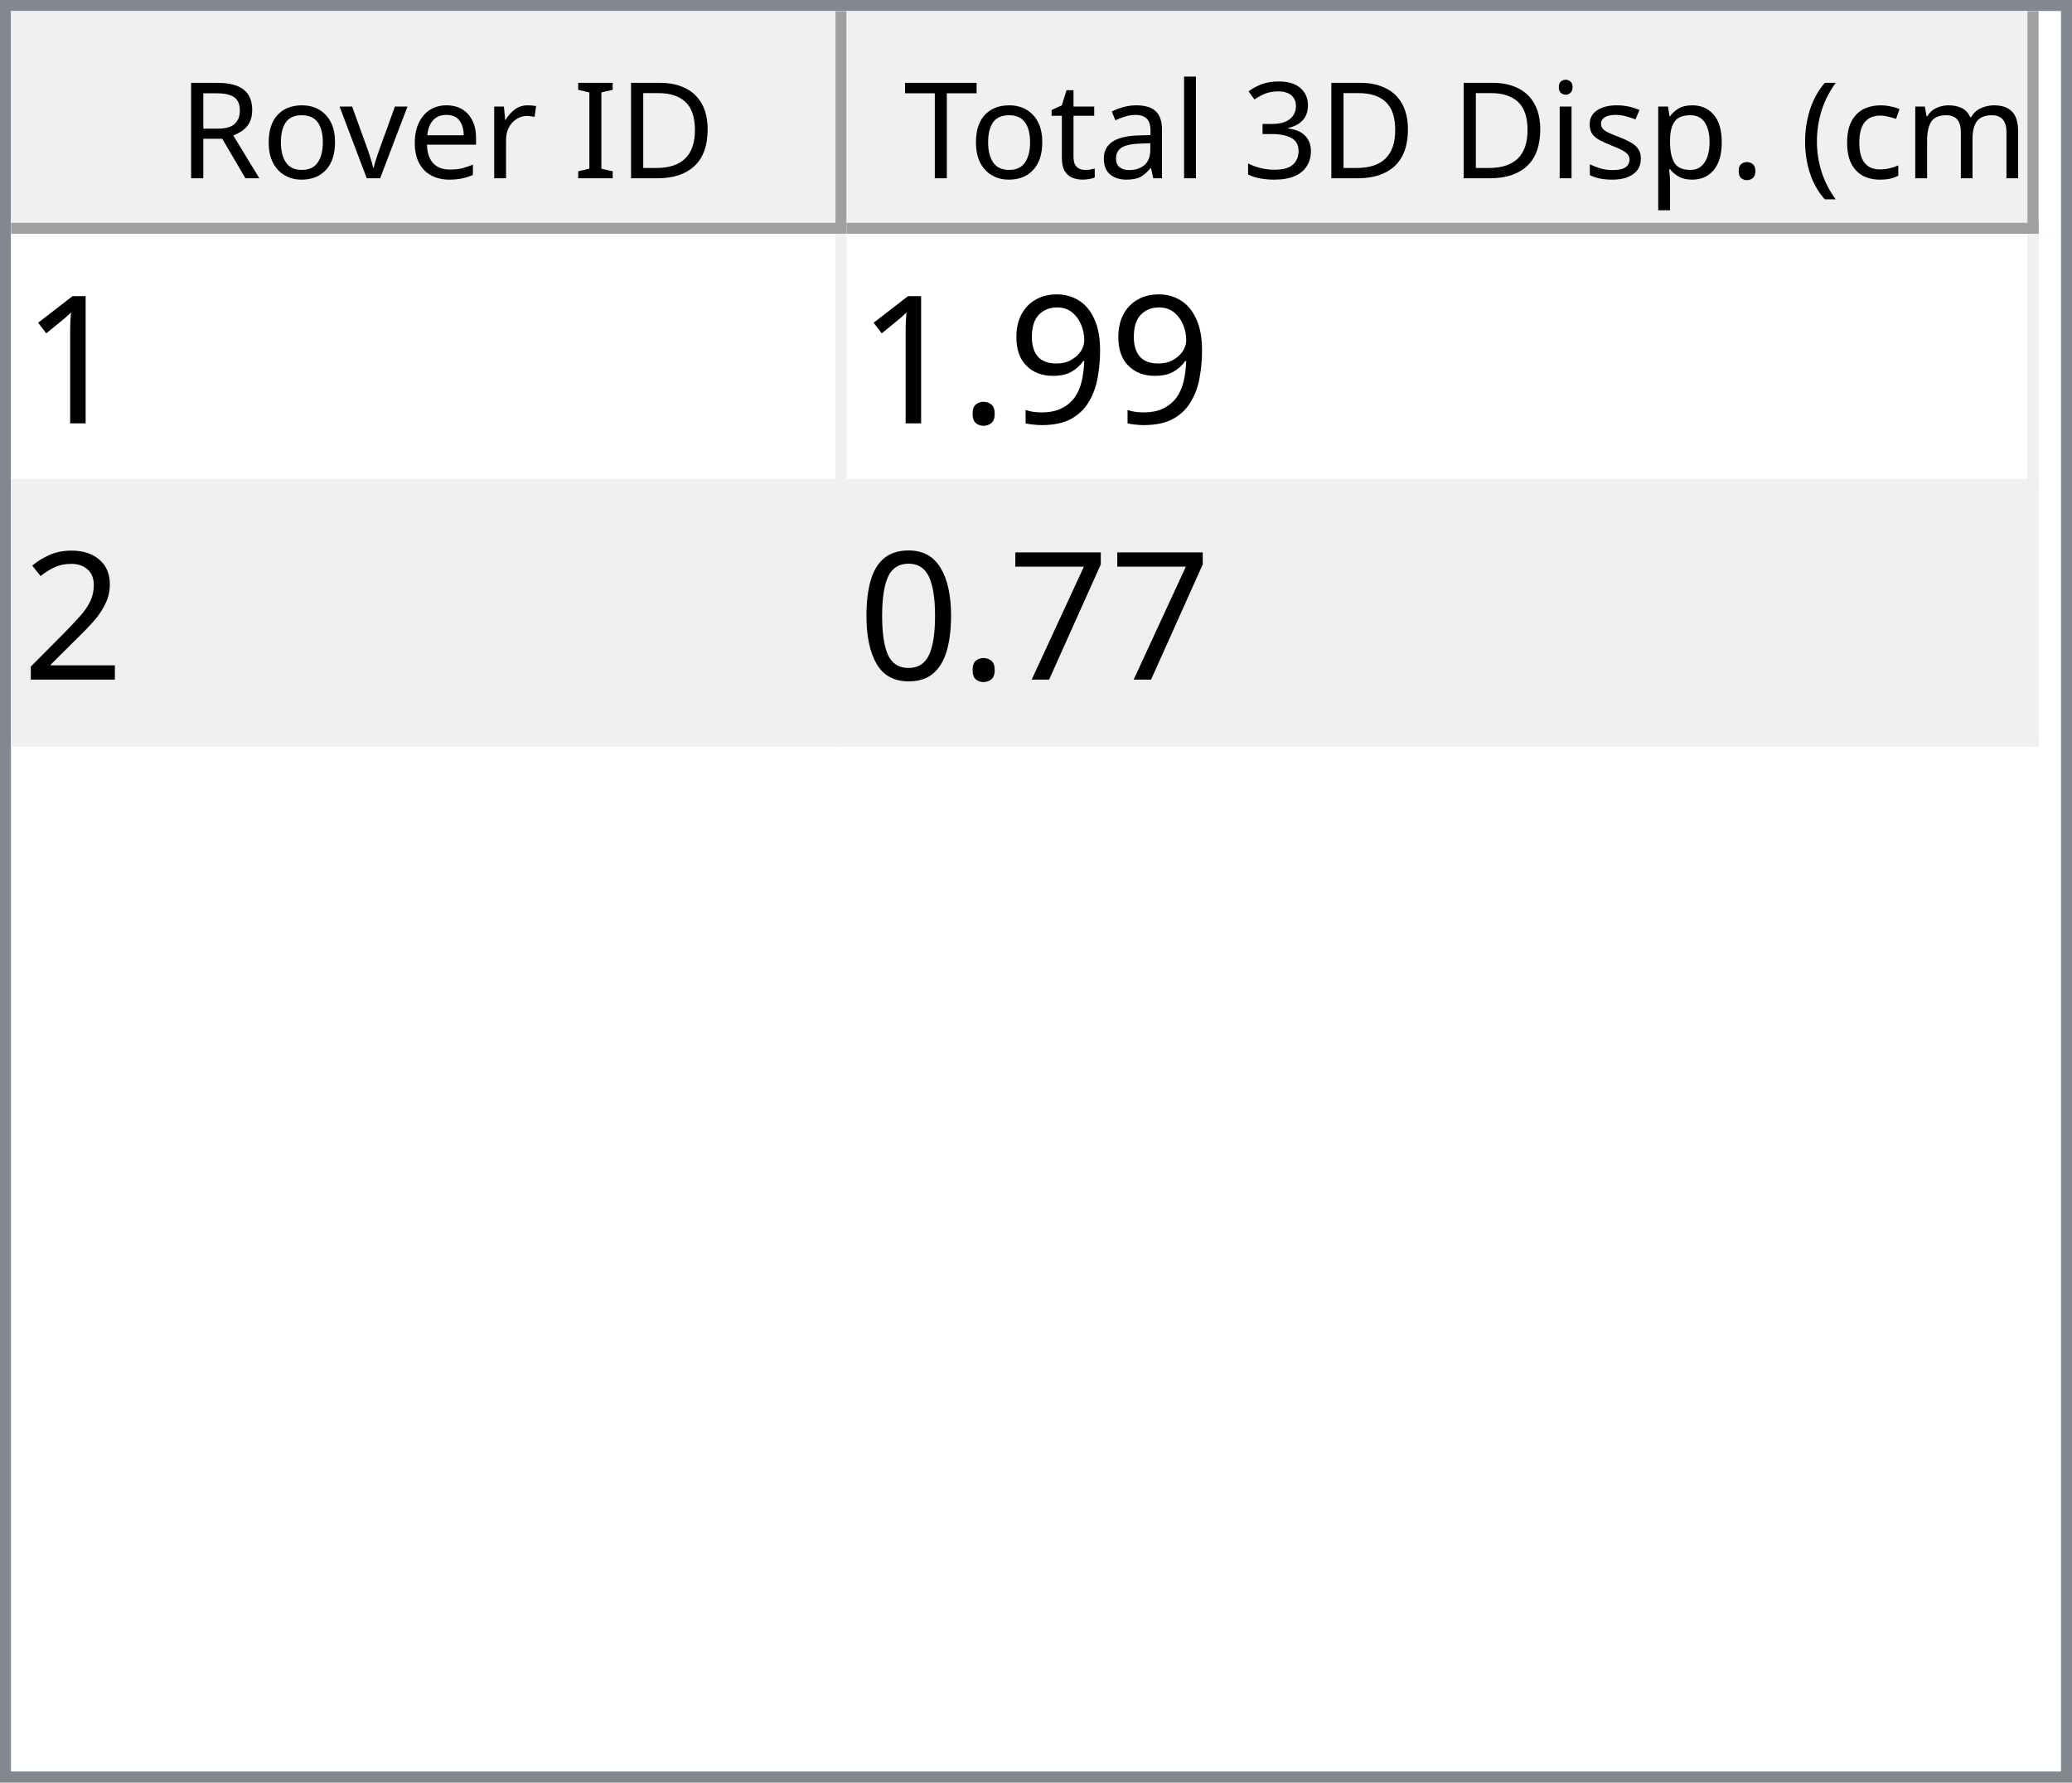
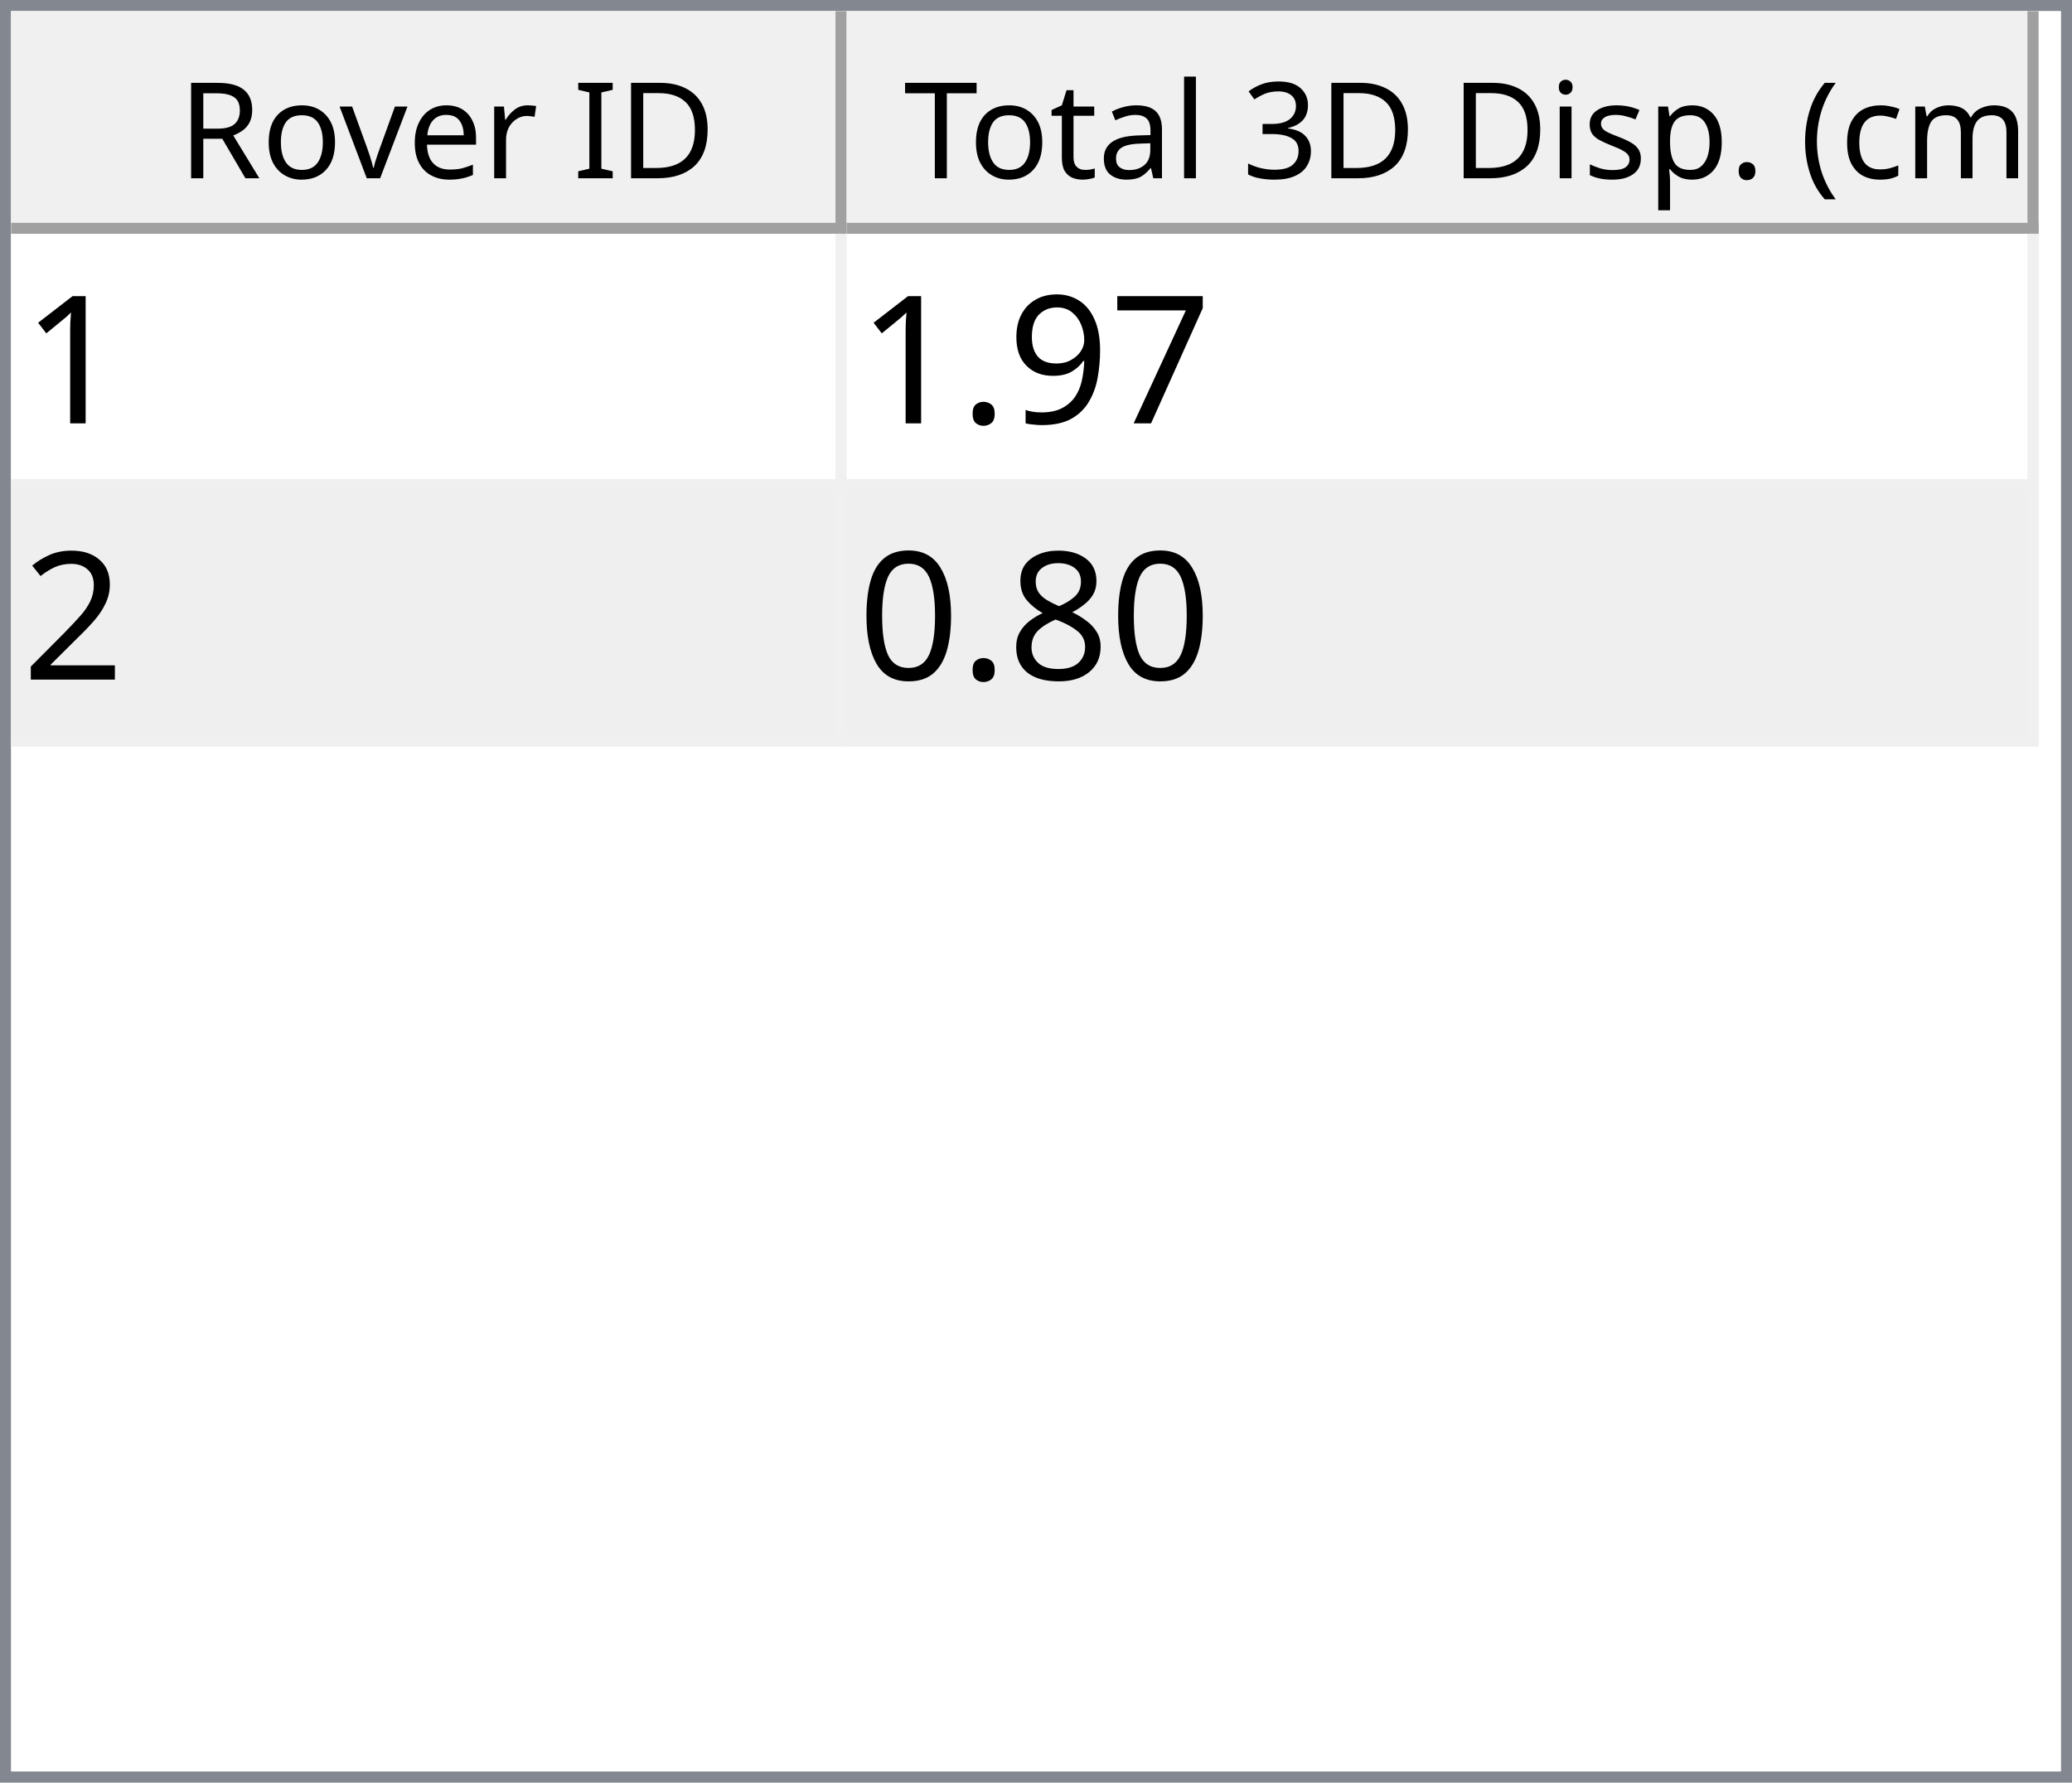
<svg xmlns="http://www.w3.org/2000/svg" style="fill-opacity:1; color-rendering:auto; color-interpolation:auto; text-rendering:auto; stroke:black; stroke-linecap:square; stroke-miterlimit:10; shape-rendering:auto; stroke-opacity:1; fill:black; stroke-dasharray:none; font-weight:normal; stroke-width:1; font-family:'Dialog'; font-style:normal; stroke-linejoin:miter; font-size:12px; stroke-dashoffset:0; image-rendering:auto;" width="186" height="160">
  <defs id="genericDefs" />
  <g>
    <defs id="defs1">
      <clipPath clipPathUnits="userSpaceOnUse" id="clipPath1">
        <path d="M0 0 L186 0 L186 160 L0 160 L0 0 Z" />
      </clipPath>
      <clipPath clipPathUnits="userSpaceOnUse" id="clipPath2">
        <path d="M0 0 L0 160 L186 160 L186 0 Z" />
      </clipPath>
      <clipPath clipPathUnits="userSpaceOnUse" id="clipPath3">
        <path d="M0 0 L0 20 L184 20 L184 0 Z" />
      </clipPath>
      <clipPath clipPathUnits="userSpaceOnUse" id="clipPath4">
        <path d="M0 0 L0 20 L75 20 L75 0 Z" />
      </clipPath>
      <clipPath clipPathUnits="userSpaceOnUse" id="clipPath5">
        <path d="M1 1 L1 19 L74 19 L74 1 Z" />
      </clipPath>
      <clipPath clipPathUnits="userSpaceOnUse" id="clipPath6">
        <path d="M0 0 L0 18 L73 18 L73 0 Z" />
      </clipPath>
      <clipPath clipPathUnits="userSpaceOnUse" id="clipPath7">
        <path d="M-0.5 -0.5 L-0.5 19.5 L74.5 19.5 L74.5 -0.5 Z" />
      </clipPath>
      <clipPath clipPathUnits="userSpaceOnUse" id="clipPath8">
        <path d="M0 0 L0 20 L107 20 L107 0 Z" />
      </clipPath>
      <clipPath clipPathUnits="userSpaceOnUse" id="clipPath9">
        <path d="M1 1 L1 19 L106 19 L106 1 Z" />
      </clipPath>
      <clipPath clipPathUnits="userSpaceOnUse" id="clipPath10">
        <path d="M0 0 L0 18 L105 18 L105 0 Z" />
      </clipPath>
      <clipPath clipPathUnits="userSpaceOnUse" id="clipPath11">
        <path d="M-0.5 -0.5 L-0.5 19.5 L106.5 19.5 L106.5 -0.5 Z" />
      </clipPath>
      <clipPath clipPathUnits="userSpaceOnUse" id="clipPath12">
        <path d="M0 0 L0 138 L184 138 L184 0 Z" />
      </clipPath>
      <clipPath clipPathUnits="userSpaceOnUse" id="clipPath13">
        <path d="M0 0 L0 46 L182 46 L182 0 Z" />
      </clipPath>
      <clipPath clipPathUnits="userSpaceOnUse" id="clipPath14">
        <path d="M-0.5 -0.5 L-0.5 45.5 L181.5 45.5 L181.5 -0.5 Z" />
      </clipPath>
      <clipPath clipPathUnits="userSpaceOnUse" id="clipPath15">
        <path d="M0 0 L0 22 L74 22 L74 0 Z" />
      </clipPath>
      <clipPath clipPathUnits="userSpaceOnUse" id="clipPath16">
        <path d="M0 0 L0 22 L106 22 L106 0 Z" />
      </clipPath>
      <font horiz-adv-x="64.551" id="font1">
        <font-face ascent="107.91" descent="25.098" units-per-em="100" style="font-style:normal; font-family:Segoe UI; font-weight:normal;" />
        <missing-glyph horiz-adv-x="64.551" d="M8.109 0 L8.109 68.266 L56.453 68.266 L56.453 0 L8.109 0 ZM15.328 7.234 L49.219 7.234 L49.219 61.031 L15.328 61.031 L15.328 7.234 Z" />
        <glyph unicode="D" horiz-adv-x="70.117" d="M9.188 0 L9.188 70.016 L28.516 70.016 Q65.531 70.016 65.531 35.891 Q65.531 19.672 55.25 9.836 Q44.969 0 27.734 0 L9.188 0 ZM17.391 62.594 L17.391 7.422 L27.828 7.422 Q41.609 7.422 49.273 14.797 Q56.938 22.172 56.938 35.688 Q56.938 62.594 28.328 62.594 L17.391 62.594 Z" />
        <glyph unicode="I" horiz-adv-x="26.611" d="M17.391 0 L9.188 0 L9.188 70.016 L17.391 70.016 L17.391 0 Z" />
        <glyph unicode=" " horiz-adv-x="27.393" d="" />
        <glyph unicode="r" horiz-adv-x="34.766" d="M34.188 41.891 Q32.078 43.5 28.125 43.5 Q23 43.5 19.555 38.672 Q16.109 33.844 16.109 25.484 L16.109 0 L8.109 0 L8.109 50 L16.109 50 L16.109 39.703 L16.312 39.703 Q18.016 44.969 21.531 47.922 Q25.047 50.875 29.391 50.875 Q32.516 50.875 34.188 50.203 L34.188 41.891 Z" />
        <glyph unicode="e" horiz-adv-x="52.295" d="M48.297 23 L12.984 23 Q13.188 14.656 17.484 10.109 Q21.781 5.562 29.297 5.562 Q37.75 5.562 44.828 11.141 L44.828 3.609 Q38.234 -1.172 27.391 -1.172 Q16.797 -1.172 10.742 5.641 Q4.688 12.453 4.688 24.812 Q4.688 36.469 11.305 43.82 Q17.922 51.172 27.734 51.172 Q37.547 51.172 42.922 44.828 Q48.297 38.484 48.297 27.203 L48.297 23 ZM40.094 29.781 Q40.047 36.719 36.75 40.578 Q33.453 44.438 27.594 44.438 Q21.922 44.438 17.969 40.383 Q14.016 36.328 13.094 29.781 L40.094 29.781 Z" />
        <glyph unicode="v" horiz-adv-x="47.9" d="M47.406 50 L27.484 0 L19.625 0 L0.688 50 L9.469 50 L22.172 13.672 Q23.578 9.672 23.922 6.688 L24.125 6.688 Q24.609 10.453 25.688 13.484 L38.969 50 L47.406 50 Z" />
        <glyph unicode="o" horiz-adv-x="58.594" d="M29 -1.172 Q17.922 -1.172 11.305 5.836 Q4.688 12.844 4.688 24.422 Q4.688 37.016 11.57 44.094 Q18.453 51.172 30.172 51.172 Q41.359 51.172 47.633 44.289 Q53.906 37.406 53.906 25.203 Q53.906 13.234 47.141 6.031 Q40.375 -1.172 29 -1.172 ZM29.594 44.438 Q21.875 44.438 17.383 39.188 Q12.891 33.938 12.891 24.703 Q12.891 15.828 17.43 10.695 Q21.969 5.562 29.594 5.562 Q37.359 5.562 41.531 10.594 Q45.703 15.625 45.703 24.906 Q45.703 34.281 41.531 39.359 Q37.359 44.438 29.594 44.438 Z" />
        <glyph unicode="R" horiz-adv-x="59.814" d="M59.375 0 L49.609 0 L37.891 19.625 Q36.281 22.359 34.766 24.289 Q33.25 26.219 31.664 27.438 Q30.078 28.656 28.25 29.219 Q26.422 29.781 24.125 29.781 L17.391 29.781 L17.391 0 L9.188 0 L9.188 70.016 L30.078 70.016 Q34.672 70.016 38.555 68.867 Q42.438 67.719 45.289 65.375 Q48.141 63.031 49.758 59.547 Q51.375 56.062 51.375 51.375 Q51.375 47.703 50.273 44.656 Q49.172 41.609 47.148 39.211 Q45.125 36.812 42.266 35.133 Q39.406 33.453 35.844 32.516 L35.844 32.328 Q37.594 31.547 38.891 30.547 Q40.188 29.547 41.359 28.18 Q42.531 26.812 43.68 25.078 Q44.828 23.344 46.234 21.047 L59.375 0 ZM17.391 62.594 L17.391 37.203 L28.516 37.203 Q31.594 37.203 34.203 38.133 Q36.812 39.062 38.719 40.797 Q40.625 42.531 41.703 45.047 Q42.781 47.562 42.781 50.688 Q42.781 56.297 39.141 59.445 Q35.5 62.594 28.609 62.594 L17.391 62.594 Z" />
        <glyph unicode=")" horiz-adv-x="30.176" d="M8.297 -15.922 L1.172 -15.922 Q16.406 2.344 16.406 26.812 Q16.406 51.469 1.078 70.016 L8.297 70.016 Q23.531 52.156 23.531 26.703 Q23.531 1.375 8.297 -15.922 Z" />
        <glyph unicode="m" horiz-adv-x="86.133" d="M79.109 0 L71.094 0 L71.094 28.719 Q71.094 37.016 68.531 40.727 Q65.969 44.438 59.906 44.438 Q54.781 44.438 51.195 39.75 Q47.609 35.062 47.609 28.516 L47.609 0 L39.594 0 L39.594 29.688 Q39.594 44.438 28.219 44.438 Q22.953 44.438 19.531 40.016 Q16.109 35.594 16.109 28.516 L16.109 0 L8.109 0 L8.109 50 L16.109 50 L16.109 42.094 L16.312 42.094 Q21.625 51.172 31.844 51.172 Q36.969 51.172 40.773 48.312 Q44.578 45.453 46 40.828 Q51.562 51.172 62.594 51.172 Q79.109 51.172 79.109 30.812 L79.109 0 Z" />
        <glyph unicode="c" horiz-adv-x="46.191" d="M42.188 2.297 Q36.422 -1.172 28.516 -1.172 Q17.828 -1.172 11.258 5.789 Q4.688 12.75 4.688 23.828 Q4.688 36.188 11.766 43.68 Q18.844 51.172 30.672 51.172 Q37.25 51.172 42.281 48.734 L42.281 40.531 Q36.719 44.438 30.375 44.438 Q22.703 44.438 17.797 38.945 Q12.891 33.453 12.891 24.516 Q12.891 15.719 17.508 10.641 Q22.125 5.562 29.891 5.562 Q36.422 5.562 42.188 9.906 L42.188 2.297 Z" />
        <glyph unicode="(" horiz-adv-x="30.176" d="M29.109 -15.922 L21.969 -15.922 Q6.844 1.375 6.844 26.703 Q6.844 52.156 21.969 70.016 L29.203 70.016 Q13.875 51.469 13.875 26.812 Q13.875 2.344 29.109 -15.922 Z" />
        <glyph unicode="." horiz-adv-x="21.68" d="M10.891 -1.078 Q8.641 -1.078 7.055 0.539 Q5.469 2.156 5.469 4.391 Q5.469 6.641 7.055 8.273 Q8.641 9.906 10.891 9.906 Q13.188 9.906 14.797 8.273 Q16.406 6.641 16.406 4.391 Q16.406 2.156 14.797 0.539 Q13.188 -1.078 10.891 -1.078 Z" />
        <glyph unicode="p" horiz-adv-x="58.789" d="M16.312 7.234 L16.109 7.234 L16.109 -23 L8.109 -23 L8.109 50 L16.109 50 L16.109 41.219 L16.312 41.219 Q22.219 51.172 33.594 51.172 Q43.266 51.172 48.688 44.461 Q54.109 37.75 54.109 26.469 Q54.109 13.922 48 6.375 Q41.891 -1.172 31.297 -1.172 Q21.578 -1.172 16.312 7.234 ZM16.109 27.391 L16.109 20.406 Q16.109 14.203 20.141 9.883 Q24.172 5.562 30.375 5.562 Q37.641 5.562 41.773 11.133 Q45.906 16.703 45.906 26.609 Q45.906 34.969 42.047 39.703 Q38.188 44.438 31.594 44.438 Q24.609 44.438 20.359 39.578 Q16.109 34.719 16.109 27.391 Z" />
        <glyph unicode="s" horiz-adv-x="42.432" d="M5.078 1.812 L5.078 10.406 Q11.625 5.562 19.484 5.562 Q30.031 5.562 30.031 12.594 Q30.031 14.594 29.125 15.992 Q28.219 17.391 26.68 18.461 Q25.141 19.531 23.07 20.383 Q21 21.234 18.609 22.172 Q15.281 23.484 12.766 24.828 Q10.25 26.172 8.57 27.859 Q6.891 29.547 6.031 31.695 Q5.172 33.844 5.172 36.719 Q5.172 40.234 6.789 42.945 Q8.406 45.656 11.086 47.484 Q13.766 49.312 17.211 50.242 Q20.656 51.172 24.312 51.172 Q30.812 51.172 35.938 48.922 L35.938 40.828 Q30.422 44.438 23.25 44.438 Q21 44.438 19.195 43.922 Q17.391 43.406 16.094 42.477 Q14.797 41.547 14.086 40.258 Q13.375 38.969 13.375 37.406 Q13.375 35.453 14.086 34.133 Q14.797 32.812 16.164 31.789 Q17.531 30.766 19.484 29.938 Q21.438 29.109 23.922 28.125 Q27.25 26.859 29.883 25.516 Q32.516 24.172 34.375 22.484 Q36.234 20.797 37.234 18.602 Q38.234 16.406 38.234 13.375 Q38.234 9.672 36.602 6.938 Q34.969 4.203 32.234 2.398 Q29.5 0.594 25.93 -0.289 Q22.359 -1.172 18.453 -1.172 Q10.75 -1.172 5.078 1.812 Z" />
        <glyph unicode="i" horiz-adv-x="24.219" d="M12.203 62.703 Q10.062 62.703 8.547 64.164 Q7.031 65.625 7.031 67.875 Q7.031 70.125 8.547 71.609 Q10.062 73.094 12.203 73.094 Q14.406 73.094 15.945 71.609 Q17.484 70.125 17.484 67.875 Q17.484 65.719 15.945 64.211 Q14.406 62.703 12.203 62.703 ZM16.109 0 L8.109 0 L8.109 50 L16.109 50 L16.109 0 Z" />
        <glyph unicode="3" horiz-adv-x="53.906" d="M46.531 19.828 Q46.531 15.094 44.75 11.211 Q42.969 7.328 39.719 4.57 Q36.469 1.812 31.93 0.297 Q27.391 -1.219 21.922 -1.219 Q11.922 -1.219 6 2.594 L6 11.188 Q13.094 5.609 22.219 5.609 Q25.875 5.609 28.828 6.539 Q31.781 7.469 33.906 9.227 Q36.031 10.984 37.18 13.477 Q38.328 15.969 38.328 19.094 Q38.328 32.812 18.797 32.812 L12.984 32.812 L12.984 39.594 L18.5 39.594 Q35.797 39.594 35.797 52.484 Q35.797 64.406 22.609 64.406 Q15.188 64.406 8.688 59.422 L8.688 67.188 Q15.375 71.188 24.609 71.188 Q29 71.188 32.57 69.969 Q36.141 68.75 38.68 66.555 Q41.219 64.359 42.609 61.281 Q44 58.203 44 54.5 Q44 40.672 30.031 36.719 L30.031 36.531 Q33.594 36.141 36.625 34.797 Q39.656 33.453 41.852 31.305 Q44.047 29.156 45.289 26.25 Q46.531 23.344 46.531 19.828 Z" />
        <glyph unicode="l" horiz-adv-x="24.219" d="M16.109 0 L8.109 0 L8.109 74.031 L16.109 74.031 L16.109 0 Z" />
        <glyph unicode="a" horiz-adv-x="50.879" d="M43.891 0 L35.891 0 L35.891 7.812 L35.688 7.812 Q30.469 -1.172 20.312 -1.172 Q12.844 -1.172 8.617 2.781 Q4.391 6.734 4.391 13.281 Q4.391 27.297 20.906 29.594 L35.891 31.688 Q35.891 44.438 25.594 44.438 Q16.547 44.438 9.281 38.281 L9.281 46.484 Q16.656 51.172 26.266 51.172 Q43.891 51.172 43.891 32.516 L43.891 0 ZM35.891 25.297 L23.828 23.641 Q18.266 22.859 15.43 20.875 Q12.594 18.891 12.594 13.875 Q12.594 10.203 15.211 7.883 Q17.828 5.562 22.172 5.562 Q28.125 5.562 32.008 9.742 Q35.891 13.922 35.891 20.312 L35.891 25.297 Z" />
        <glyph unicode="t" horiz-adv-x="33.887" d="M31.297 0.484 Q28.469 -1.078 23.828 -1.078 Q10.688 -1.078 10.688 13.578 L10.688 43.172 L2.094 43.172 L2.094 50 L10.688 50 L10.688 62.203 L18.703 64.797 L18.703 50 L31.297 50 L31.297 43.172 L18.703 43.172 L18.703 14.984 Q18.703 9.969 20.414 7.82 Q22.125 5.672 26.078 5.672 Q29.109 5.672 31.297 7.328 L31.297 0.484 Z" />
        <glyph unicode="T" horiz-adv-x="52.393" d="M50.594 62.594 L30.375 62.594 L30.375 0 L22.172 0 L22.172 62.594 L2 62.594 L2 70.016 L50.594 70.016 L50.594 62.594 Z" />
      </font>
      <font horiz-adv-x="75.0" id="font2">
        <font-face ascent="100.537" descent="21.973" units-per-em="100" style="font-style:normal; font-family:sans-serif; font-weight:normal;" />
        <missing-glyph horiz-adv-x="75.0" d="M12.5 0 L12.5 62.5 L62.5 62.5 L62.5 0 L12.5 0 ZM14.062 1.562 L60.938 1.562 L60.938 60.938 L14.062 60.938 L14.062 1.562 Z" />
        <glyph unicode="1" horiz-adv-x="55.615" d="M37.25 0 L28.469 0 L28.469 56 Q25.297 52.984 20.141 49.953 Q14.984 46.922 10.891 45.406 L10.891 53.906 Q18.266 57.375 23.781 62.305 Q29.297 67.234 31.594 71.875 L37.25 71.875 L37.25 0 Z" />
+         <glyph unicode="7" horiz-adv-x="55.615" d="M4.734 62.203 L4.734 70.656 L51.078 70.656 L51.078 63.812 Q44.234 56.547 37.523 44.484 Q30.812 32.422 27.156 19.672 Q24.516 10.688 23.781 0 L14.75 0 Q14.891 8.453 18.062 20.414 Q21.234 32.375 27.172 43.484 Q33.109 54.594 39.797 62.203 L4.734 62.203 Z" />
        <glyph unicode="9" horiz-adv-x="55.615" d="M5.469 16.547 L13.922 17.328 Q14.984 11.375 18.016 8.688 Q21.047 6 25.781 6 Q29.828 6 32.883 7.859 Q35.938 9.719 37.891 12.82 Q39.844 15.922 41.164 21.195 Q42.484 26.469 42.484 31.938 Q42.484 32.516 42.438 33.688 Q39.797 29.5 35.234 26.883 Q30.672 24.266 25.344 24.266 Q16.453 24.266 10.305 30.711 Q4.156 37.156 4.156 47.703 Q4.156 58.594 10.578 65.234 Q17 71.875 26.656 71.875 Q33.641 71.875 39.43 68.117 Q45.219 64.359 48.219 57.398 Q51.219 50.438 51.219 37.25 Q51.219 23.531 48.242 15.406 Q45.266 7.281 39.383 3.031 Q33.5 -1.219 25.594 -1.219 Q17.188 -1.219 11.867 3.445 Q6.547 8.109 5.469 16.547 ZM41.453 48.141 Q41.453 55.719 37.43 60.156 Q33.406 64.594 27.734 64.594 Q21.875 64.594 17.531 59.812 Q13.188 55.031 13.188 47.406 Q13.188 40.578 17.312 36.305 Q21.438 32.031 27.484 32.031 Q33.594 32.031 37.523 36.305 Q41.453 40.578 41.453 48.141 Z" />
        <glyph unicode="." horiz-adv-x="27.783" d="M9.078 0 L9.078 10.016 L19.094 10.016 L19.094 0 L9.078 0 Z" />
        <glyph unicode="2" horiz-adv-x="55.615" d="M50.344 8.453 L50.344 0 L3.031 0 Q2.938 3.172 4.047 6.109 Q5.859 10.938 9.836 15.625 Q13.812 20.312 21.344 26.469 Q33.016 36.031 37.117 41.625 Q41.219 47.219 41.219 52.203 Q41.219 57.422 37.477 61.008 Q33.734 64.594 27.734 64.594 Q21.391 64.594 17.578 60.789 Q13.766 56.984 13.719 50.25 L4.688 51.172 Q5.609 61.281 11.664 66.578 Q17.719 71.875 27.938 71.875 Q38.234 71.875 44.242 66.164 Q50.25 60.453 50.25 52 Q50.25 47.703 48.492 43.555 Q46.734 39.406 42.656 34.812 Q38.578 30.219 29.109 22.219 Q21.188 15.578 18.945 13.211 Q16.703 10.844 15.234 8.453 L50.344 8.453 Z" />
-         <glyph unicode="7" horiz-adv-x="55.615" d="M4.734 62.203 L4.734 70.656 L51.078 70.656 L51.078 63.812 Q44.234 56.547 37.523 44.484 Q30.812 32.422 27.156 19.672 Q24.516 10.688 23.781 0 L14.75 0 Q14.891 8.453 18.062 20.414 Q21.234 32.375 27.172 43.484 Q33.109 54.594 39.797 62.203 L4.734 62.203 Z" />
+         <glyph unicode="8" horiz-adv-x="55.615" d="M17.672 38.812 Q12.203 40.828 9.57 44.539 Q6.938 48.25 6.938 53.422 Q6.938 61.234 12.555 66.555 Q18.172 71.875 27.484 71.875 Q36.859 71.875 42.578 66.43 Q48.297 60.984 48.297 53.172 Q48.297 48.188 45.68 44.508 Q43.062 40.828 37.75 38.812 Q44.344 36.672 47.781 31.883 Q51.219 27.094 51.219 20.453 Q51.219 11.281 44.727 5.031 Q38.234 -1.219 27.641 -1.219 Q17.047 -1.219 10.547 5.055 Q4.047 11.328 4.047 20.703 Q4.047 27.688 7.594 32.398 Q11.141 37.109 17.672 38.812 ZM15.922 53.719 Q15.922 48.641 19.195 45.414 Q22.469 42.188 27.688 42.188 Q32.766 42.188 36.016 45.383 Q39.266 48.578 39.266 53.219 Q39.266 58.062 35.914 61.359 Q32.562 64.656 27.594 64.656 Q22.562 64.656 19.242 61.43 Q15.922 58.203 15.922 53.719 ZM13.094 20.656 Q13.094 16.891 14.875 13.375 Q16.656 9.859 20.172 7.93 Q23.688 6 27.734 6 Q34.031 6 38.133 10.055 Q42.234 14.109 42.234 20.359 Q42.234 26.703 38.016 30.859 Q33.797 35.016 27.438 35.016 Q21.234 35.016 17.164 30.914 Q13.094 26.812 13.094 20.656 Z" />
        <glyph unicode="0" horiz-adv-x="55.615" d="M4.156 35.297 Q4.156 48 6.766 55.742 Q9.375 63.484 14.523 67.68 Q19.672 71.875 27.484 71.875 Q33.25 71.875 37.594 69.555 Q41.938 67.234 44.773 62.867 Q47.609 58.5 49.219 52.227 Q50.828 45.953 50.828 35.297 Q50.828 22.703 48.242 14.969 Q45.656 7.234 40.508 3.008 Q35.359 -1.219 27.484 -1.219 Q17.141 -1.219 11.234 6.203 Q4.156 15.141 4.156 35.297 ZM13.188 35.297 Q13.188 17.672 17.312 11.836 Q21.438 6 27.484 6 Q33.547 6 37.672 11.859 Q41.797 17.719 41.797 35.297 Q41.797 52.984 37.672 58.789 Q33.547 64.594 27.391 64.594 Q21.344 64.594 17.719 59.469 Q13.188 52.938 13.188 35.297 Z" />
      </font>
    </defs>
    <g style="fill:white; stroke:white;">
      <rect x="0" y="0" width="186" style="clip-path:url(#clipPath1); stroke:none;" height="160" />
    </g>
    <g style="fill:white; text-rendering:optimizeSpeed; color-rendering:optimizeSpeed; image-rendering:optimizeSpeed; shape-rendering:crispEdges; stroke:white; color-interpolation:sRGB;">
      <rect x="0" width="186" height="160" y="0" style="stroke:none;" />
      <path style="stroke:none;" d="M0 160 L186 160 L186 0 L0 0 Z" />
    </g>
    <g style="fill:rgb(240,240,240); font-family:'Segoe UI'; stroke:rgb(240,240,240);">
      <rect x="0" y="0" width="186" style="clip-path:url(#clipPath2); stroke:none;" height="160" />
    </g>
    <g style="fill:rgb(130,135,144); font-family:'Segoe UI'; stroke:rgb(130,135,144);">
      <path d="M0 0 L186 0 L186 160 L0 160 L0 0 ZM1 1 L185 1 L185 159 L1 159 L1 1 Z" style="fill-rule:evenodd; clip-path:url(#clipPath2); stroke:none;" />
    </g>
    <g style="fill:white; font-family:'Segoe UI'; stroke:white;" transform="translate(1,1)">
      <rect x="0" y="0" width="184" style="clip-path:url(#clipPath3); stroke:none;" height="20" />
    </g>
    <g style="fill:rgb(240,240,240); font-family:'Segoe UI'; stroke:rgb(240,240,240);" transform="translate(1,1)">
      <rect x="0" y="0" width="75" style="clip-path:url(#clipPath4); stroke:none;" height="20" />
    </g>
    <g style="font-family:'Segoe UI';" transform="translate(2,2)">
      <text x="14" xml:space="preserve" y="14" style="clip-path:url(#clipPath6); stroke:none;">Rover ID</text>
    </g>
    <g style="fill:rgb(160,160,160); font-family:'Segoe UI'; stroke:rgb(160,160,160); stroke-linejoin:bevel;" transform="translate(1.5,1.5)">
      <line x1="74" x2="74" y1="0" style="fill:none; clip-path:url(#clipPath7);" y2="19" />
    </g>
    <g style="fill:rgb(160,160,160); font-family:'Segoe UI'; stroke:rgb(160,160,160); stroke-linejoin:bevel;" transform="matrix(1,0,0,1,1,1) translate(0.5,0.5)">
      <line x1="0" x2="74" y1="19" style="fill:none; clip-path:url(#clipPath7);" y2="19" />
    </g>
    <g style="fill:rgb(240,240,240); font-family:'Segoe UI'; stroke:rgb(240,240,240);" transform="translate(76,1)">
      <rect x="0" y="0" width="107" style="clip-path:url(#clipPath8); stroke:none;" height="20" />
    </g>
    <g style="font-family:'Segoe UI';" transform="translate(77,2)">
      <text x="1" xml:space="preserve" y="14" style="clip-path:url(#clipPath10); stroke:none;"> Total 3D Disp. (cm)</text>
    </g>
    <g style="fill:rgb(160,160,160); font-family:'Segoe UI'; stroke:rgb(160,160,160); stroke-linejoin:bevel;" transform="translate(76.5,1.5)">
      <line x1="106" x2="106" y1="0" style="fill:none; clip-path:url(#clipPath11);" y2="19" />
    </g>
    <g style="fill:rgb(160,160,160); font-family:'Segoe UI'; stroke:rgb(160,160,160); stroke-linejoin:bevel;" transform="matrix(1,0,0,1,76,1) translate(0.5,0.5)">
      <line x1="0" x2="106" y1="19" style="fill:none; clip-path:url(#clipPath11);" y2="19" />
    </g>
    <g style="fill:white; font-family:'Segoe UI'; stroke:white;" transform="translate(1,21)">
      <rect x="0" y="0" width="184" style="clip-path:url(#clipPath12); stroke:none;" height="138" />
    </g>
    <g style="fill:rgb(240,240,240); font-size:16px; font-family:sans-serif; stroke:rgb(240,240,240);" transform="translate(1,21)">
      <rect x="0" y="0" width="182" style="clip-path:url(#clipPath13); stroke:none;" height="46" />
      <line transform="translate(0.5,0.5)" x1="0" x2="181" y1="22" style="clip-path:url(#clipPath14); fill:none; stroke-linejoin:bevel;" y2="22" />
    </g>
    <g transform="matrix(1,0,0,1,1,21) translate(0.5,0.5)" style="fill:rgb(240,240,240); font-size:16px; font-family:sans-serif; stroke:rgb(240,240,240); stroke-linejoin:bevel;">
      <line x1="0" x2="181" y1="45" style="fill:none; clip-path:url(#clipPath14);" y2="45" />
    </g>
    <g transform="matrix(1,0,0,1,1,21) translate(0.5,0.5)" style="fill:rgb(240,240,240); font-size:16px; font-family:sans-serif; stroke:rgb(240,240,240); stroke-linejoin:bevel;">
      <line x1="74" x2="74" y1="0" style="fill:none; clip-path:url(#clipPath14);" y2="45" />
    </g>
    <g transform="matrix(1,0,0,1,1,21) translate(0.5,0.5)" style="fill:rgb(240,240,240); font-size:16px; font-family:sans-serif; stroke:rgb(240,240,240); stroke-linejoin:bevel;">
      <line x1="181" x2="181" y1="0" style="fill:none; clip-path:url(#clipPath14);" y2="45" />
    </g>
    <g style="fill:white; font-size:16px; font-family:sans-serif; stroke:white;" transform="matrix(1,0,0,1,1,21)">
      <rect x="0" y="0" width="74" style="clip-path:url(#clipPath15); stroke:none;" height="22" />
      <text x="1" y="17" style="fill:black; clip-path:url(#clipPath15); stroke:none;" xml:space="preserve">1</text>
    </g>
    <g style="fill:white; font-size:16px; font-family:sans-serif; stroke:white;" transform="matrix(1,0,0,1,1,21) translate(75,0)">
      <rect x="0" y="0" width="106" style="clip-path:url(#clipPath16); stroke:none;" height="22" />
-       <text x="1" y="17" style="fill:black; clip-path:url(#clipPath16); stroke:none;" xml:space="preserve">1.99</text>
+       <text x="1" y="17" style="fill:black; clip-path:url(#clipPath16); stroke:none;" xml:space="preserve">1.97</text>
    </g>
    <g style="fill:rgb(239,239,239); font-size:16px; font-family:sans-serif; stroke:rgb(239,239,239);" transform="matrix(1,0,0,1,1,21) translate(0,23)">
      <rect x="0" y="0" width="74" style="clip-path:url(#clipPath15); stroke:none;" height="22" />
      <text x="1" y="17" style="fill:black; clip-path:url(#clipPath15); stroke:none;" xml:space="preserve">2</text>
    </g>
    <g style="fill:rgb(239,239,239); font-size:16px; font-family:sans-serif; stroke:rgb(239,239,239);" transform="matrix(1,0,0,1,1,21) translate(75,23)">
      <rect x="0" y="0" width="106" style="clip-path:url(#clipPath16); stroke:none;" height="22" />
-       <text x="1" y="17" style="fill:black; clip-path:url(#clipPath16); stroke:none;" xml:space="preserve">0.77</text>
+       <text x="1" y="17" style="fill:black; clip-path:url(#clipPath16); stroke:none;" xml:space="preserve">0.80</text>
    </g>
  </g>
</svg>
